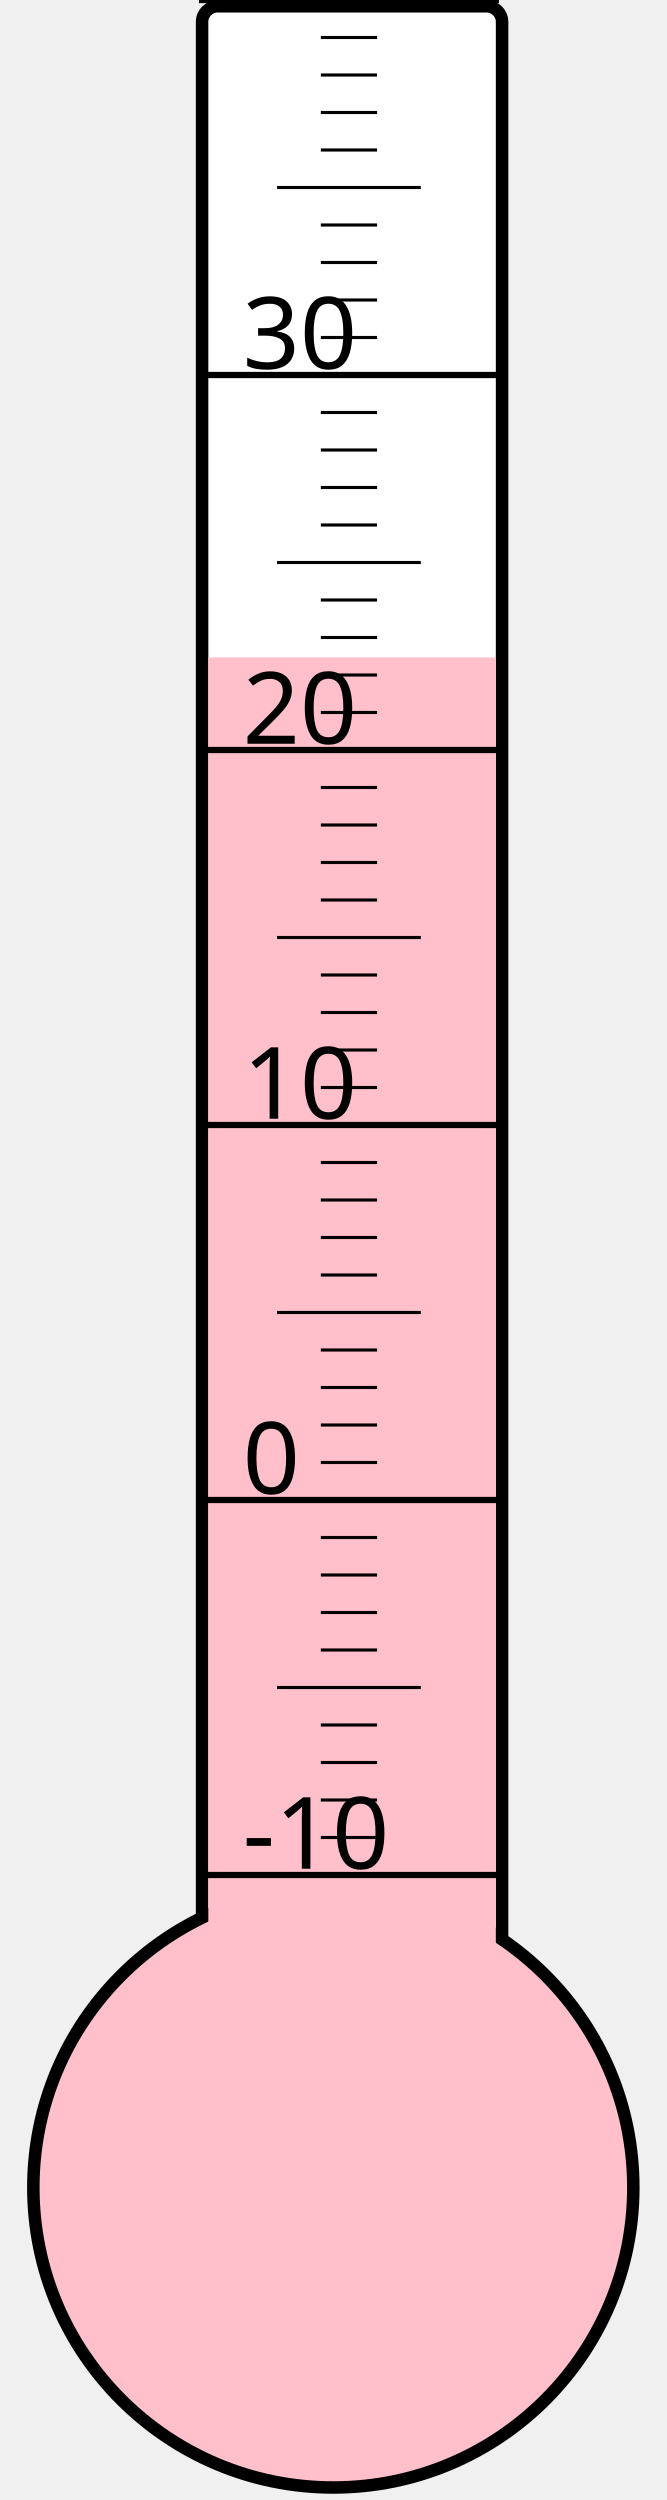
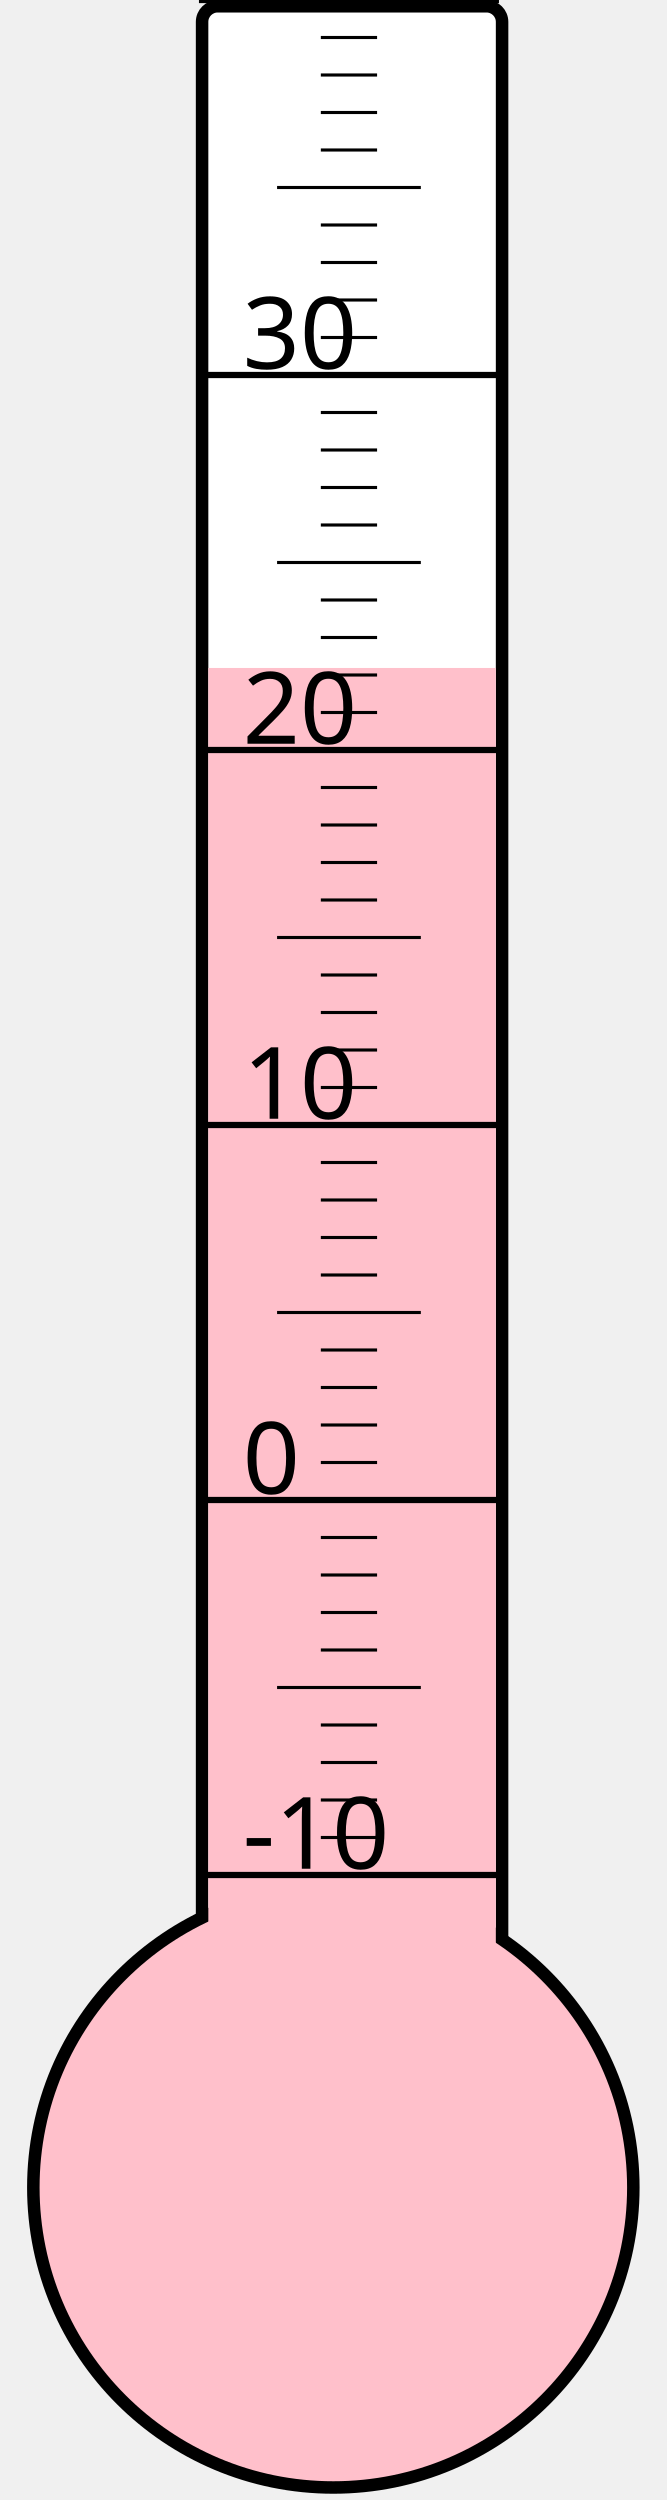
<svg xmlns="http://www.w3.org/2000/svg" width="40px" height="150px" viewBox="0 0 200 800">
  <rect width="200" height="800" x="0" y="0" style="fill: #ffffeb; fill-opacity: 0;" />
  <rect width="96" height="680" x="58" y="2" rx="5" ry="5" style="fill: white; fill-opacity: 1; stroke: black; stroke-width: 4;" />
  <circle cx="100" cy="700" r="96" style="fill: pink; stroke: black; stroke-width: 4;" />
-   <rect width="92" height="489.625" x="60" y="210.375" style="fill: pink; fill-opacity: 1; stroke-width: 0;" />
+   <rect width="92" height="486.25" x="60" y="213.75" style="fill: pink; fill-opacity: 1; stroke-width: 0;" />
  <text x="71" y="598" style="font-family: sans-serif; font-size: 24pt;">-10</text>
  <text x="71" y="478" style="font-family: sans-serif; font-size: 24pt;">0</text>
  <text x="71" y="358" style="font-family: sans-serif; font-size: 24pt;">10</text>
  <text x="71" y="238" style="font-family: sans-serif; font-size: 24pt;">20</text>
  <text x="71" y="118" style="font-family: sans-serif; font-size: 24pt;">30</text>
  <g style="stroke: black;">
    <line x1="57" y1="600" x2="153" y2="600" style="stroke-width: 2;" />
    <line x1="96" y1="588" x2="114" y2="588" style="stroke-width: 1;" />
    <line x1="96" y1="576" x2="114" y2="576" style="stroke-width: 1;" />
    <line x1="96" y1="564" x2="114" y2="564" style="stroke-width: 1;" />
    <line x1="96" y1="552" x2="114" y2="552" style="stroke-width: 1;" />
    <line x1="82" y1="540" x2="128" y2="540" style="stroke-width: 1;" />
    <line x1="96" y1="528" x2="114" y2="528" style="stroke-width: 1;" />
    <line x1="96" y1="516" x2="114" y2="516" style="stroke-width: 1;" />
    <line x1="96" y1="504" x2="114" y2="504" style="stroke-width: 1;" />
    <line x1="96" y1="492" x2="114" y2="492" style="stroke-width: 1;" />
    <line x1="57" y1="480" x2="153" y2="480" style="stroke-width: 2;" />
    <line x1="96" y1="468" x2="114" y2="468" style="stroke-width: 1;" />
    <line x1="96" y1="456" x2="114" y2="456" style="stroke-width: 1;" />
    <line x1="96" y1="444" x2="114" y2="444" style="stroke-width: 1;" />
    <line x1="96" y1="432" x2="114" y2="432" style="stroke-width: 1;" />
    <line x1="82" y1="420" x2="128" y2="420" style="stroke-width: 1;" />
    <line x1="96" y1="408" x2="114" y2="408" style="stroke-width: 1;" />
    <line x1="96" y1="396" x2="114" y2="396" style="stroke-width: 1;" />
    <line x1="96" y1="384" x2="114" y2="384" style="stroke-width: 1;" />
    <line x1="96" y1="372" x2="114" y2="372" style="stroke-width: 1;" />
    <line x1="57" y1="360" x2="153" y2="360" style="stroke-width: 2;" />
    <line x1="96" y1="348" x2="114" y2="348" style="stroke-width: 1;" />
    <line x1="96" y1="336" x2="114" y2="336" style="stroke-width: 1;" />
    <line x1="96" y1="324" x2="114" y2="324" style="stroke-width: 1;" />
    <line x1="96" y1="312" x2="114" y2="312" style="stroke-width: 1;" />
    <line x1="82" y1="300" x2="128" y2="300" style="stroke-width: 1;" />
    <line x1="96" y1="288" x2="114" y2="288" style="stroke-width: 1;" />
    <line x1="96" y1="276" x2="114" y2="276" style="stroke-width: 1;" />
    <line x1="96" y1="264" x2="114" y2="264" style="stroke-width: 1;" />
    <line x1="96" y1="252" x2="114" y2="252" style="stroke-width: 1;" />
    <line x1="57" y1="240" x2="153" y2="240" style="stroke-width: 2;" />
    <line x1="96" y1="228" x2="114" y2="228" style="stroke-width: 1;" />
    <line x1="96" y1="216" x2="114" y2="216" style="stroke-width: 1;" />
    <line x1="96" y1="204" x2="114" y2="204" style="stroke-width: 1;" />
    <line x1="96" y1="192" x2="114" y2="192" style="stroke-width: 1;" />
    <line x1="82" y1="180" x2="128" y2="180" style="stroke-width: 1;" />
    <line x1="96" y1="168" x2="114" y2="168" style="stroke-width: 1;" />
    <line x1="96" y1="156" x2="114" y2="156" style="stroke-width: 1;" />
    <line x1="96" y1="144" x2="114" y2="144" style="stroke-width: 1;" />
    <line x1="96" y1="132" x2="114" y2="132" style="stroke-width: 1;" />
    <line x1="57" y1="120" x2="153" y2="120" style="stroke-width: 2;" />
    <line x1="96" y1="108" x2="114" y2="108" style="stroke-width: 1;" />
    <line x1="96" y1="96" x2="114" y2="96" style="stroke-width: 1;" />
    <line x1="96" y1="84" x2="114" y2="84" style="stroke-width: 1;" />
    <line x1="96" y1="72" x2="114" y2="72" style="stroke-width: 1;" />
    <line x1="82" y1="60" x2="128" y2="60" style="stroke-width: 1;" />
    <line x1="96" y1="48" x2="114" y2="48" style="stroke-width: 1;" />
    <line x1="96" y1="36" x2="114" y2="36" style="stroke-width: 1;" />
    <line x1="96" y1="24" x2="114" y2="24" style="stroke-width: 1;" />
    <line x1="96" y1="12" x2="114" y2="12" style="stroke-width: 1;" />
    <line x1="57" y1="0" x2="153" y2="0" style="stroke-width: 2;" />
  </g>
</svg>
